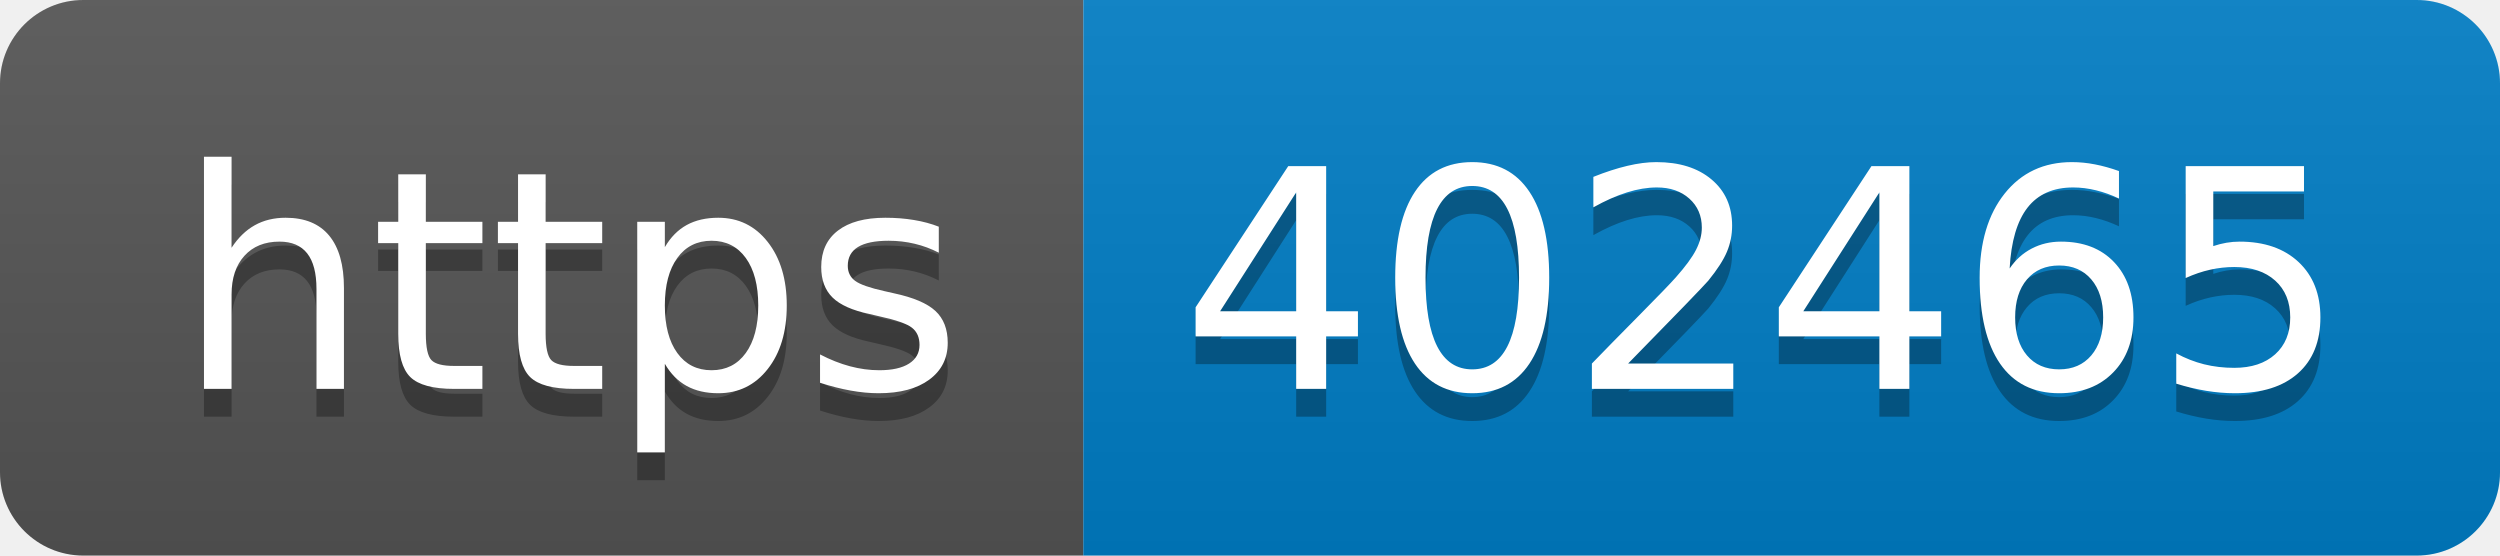
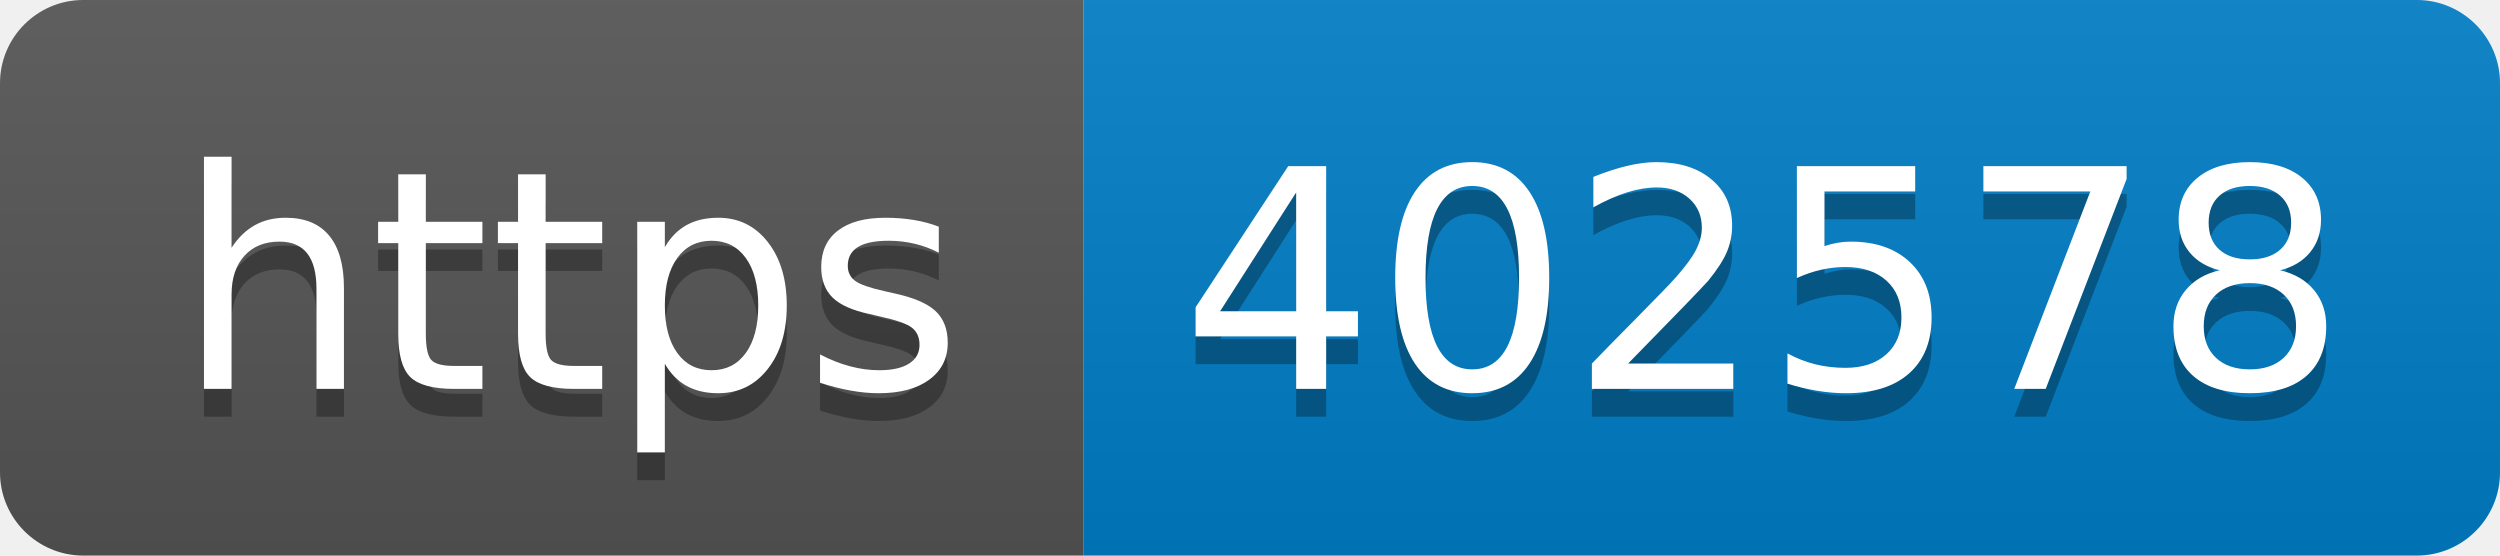
- <svg xmlns="http://www.w3.org/2000/svg" width="90" height="20" role="img" aria-label="https: 402465">
+ <svg xmlns="http://www.w3.org/2000/svg" width="90" height="20" role="img" aria-label="https: 402578">
  <linearGradient id="s" x2="0" y2="100%">
    <stop offset="0" stop-color="#bbb" stop-opacity=".1" />
    <stop offset="1" stop-opacity=".1" />
  </linearGradient>
  <clipPath id="r">
    <rect width="90" height="20" rx="3" fill="#fff" />
  </clipPath>
  <g clip-path="url(#r)">
    <rect width="39" height="20" fill="#555" />
    <rect x="39" width="51" height="20" fill="#007ec6" />
    <rect width="90" height="20" fill="url(#s)" />
  </g>
  <g fill="#fff" text-anchor="middle" font-family="Verdana,Geneva,DejaVu Sans,sans-serif" text-rendering="geometricPrecision" font-size="110">
    <text aria-hidden="true" x="205" y="150" fill="#010101" fill-opacity=".3" transform="scale(.1)" textLength="290">https</text>
    <text x="205" y="140" transform="scale(.1)" fill="#fff" textLength="290">https</text>
-     <text aria-hidden="true" x="635" y="150" fill="#010101" fill-opacity=".3" transform="scale(.1)" textLength="410">402465</text>
-     <text x="635" y="140" transform="scale(.1)" fill="#fff" textLength="410">402465</text>
+     <text aria-hidden="true" x="635" y="150" fill="#010101" fill-opacity=".3" transform="scale(.1)" textLength="410">402578</text>
+     <text x="635" y="140" transform="scale(.1)" fill="#fff" textLength="410">402578</text>
  </g>
</svg>
